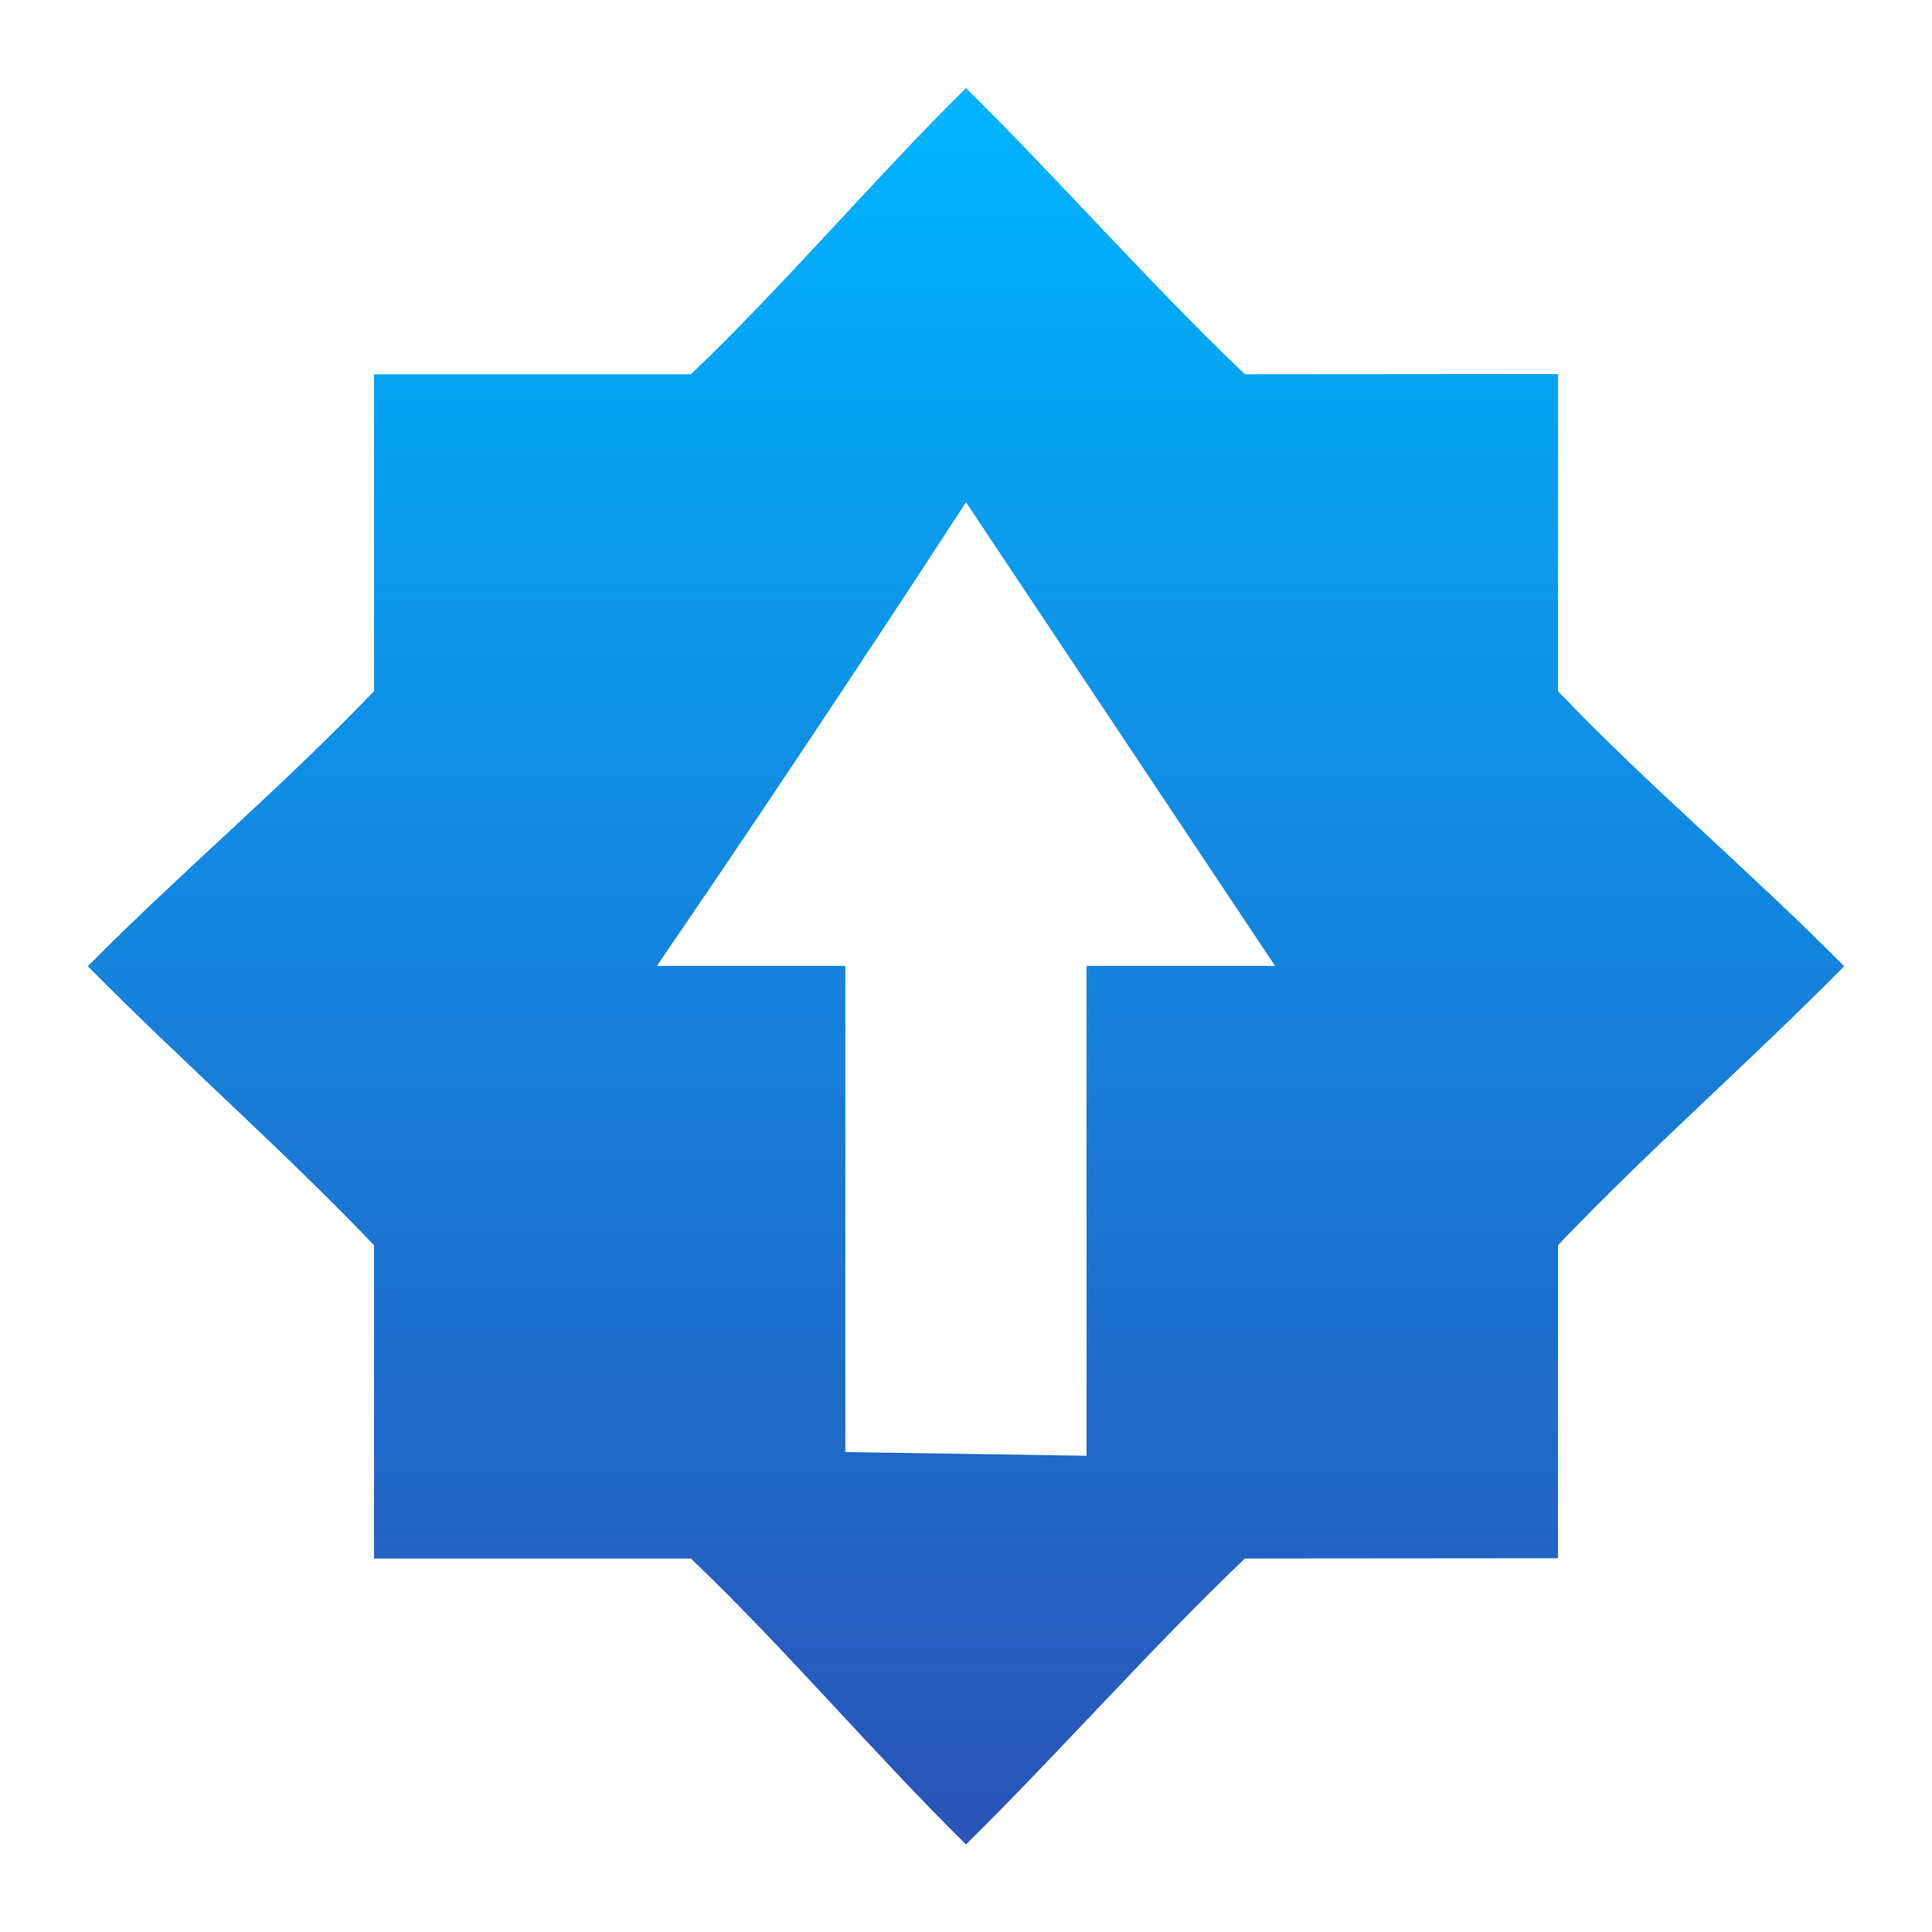
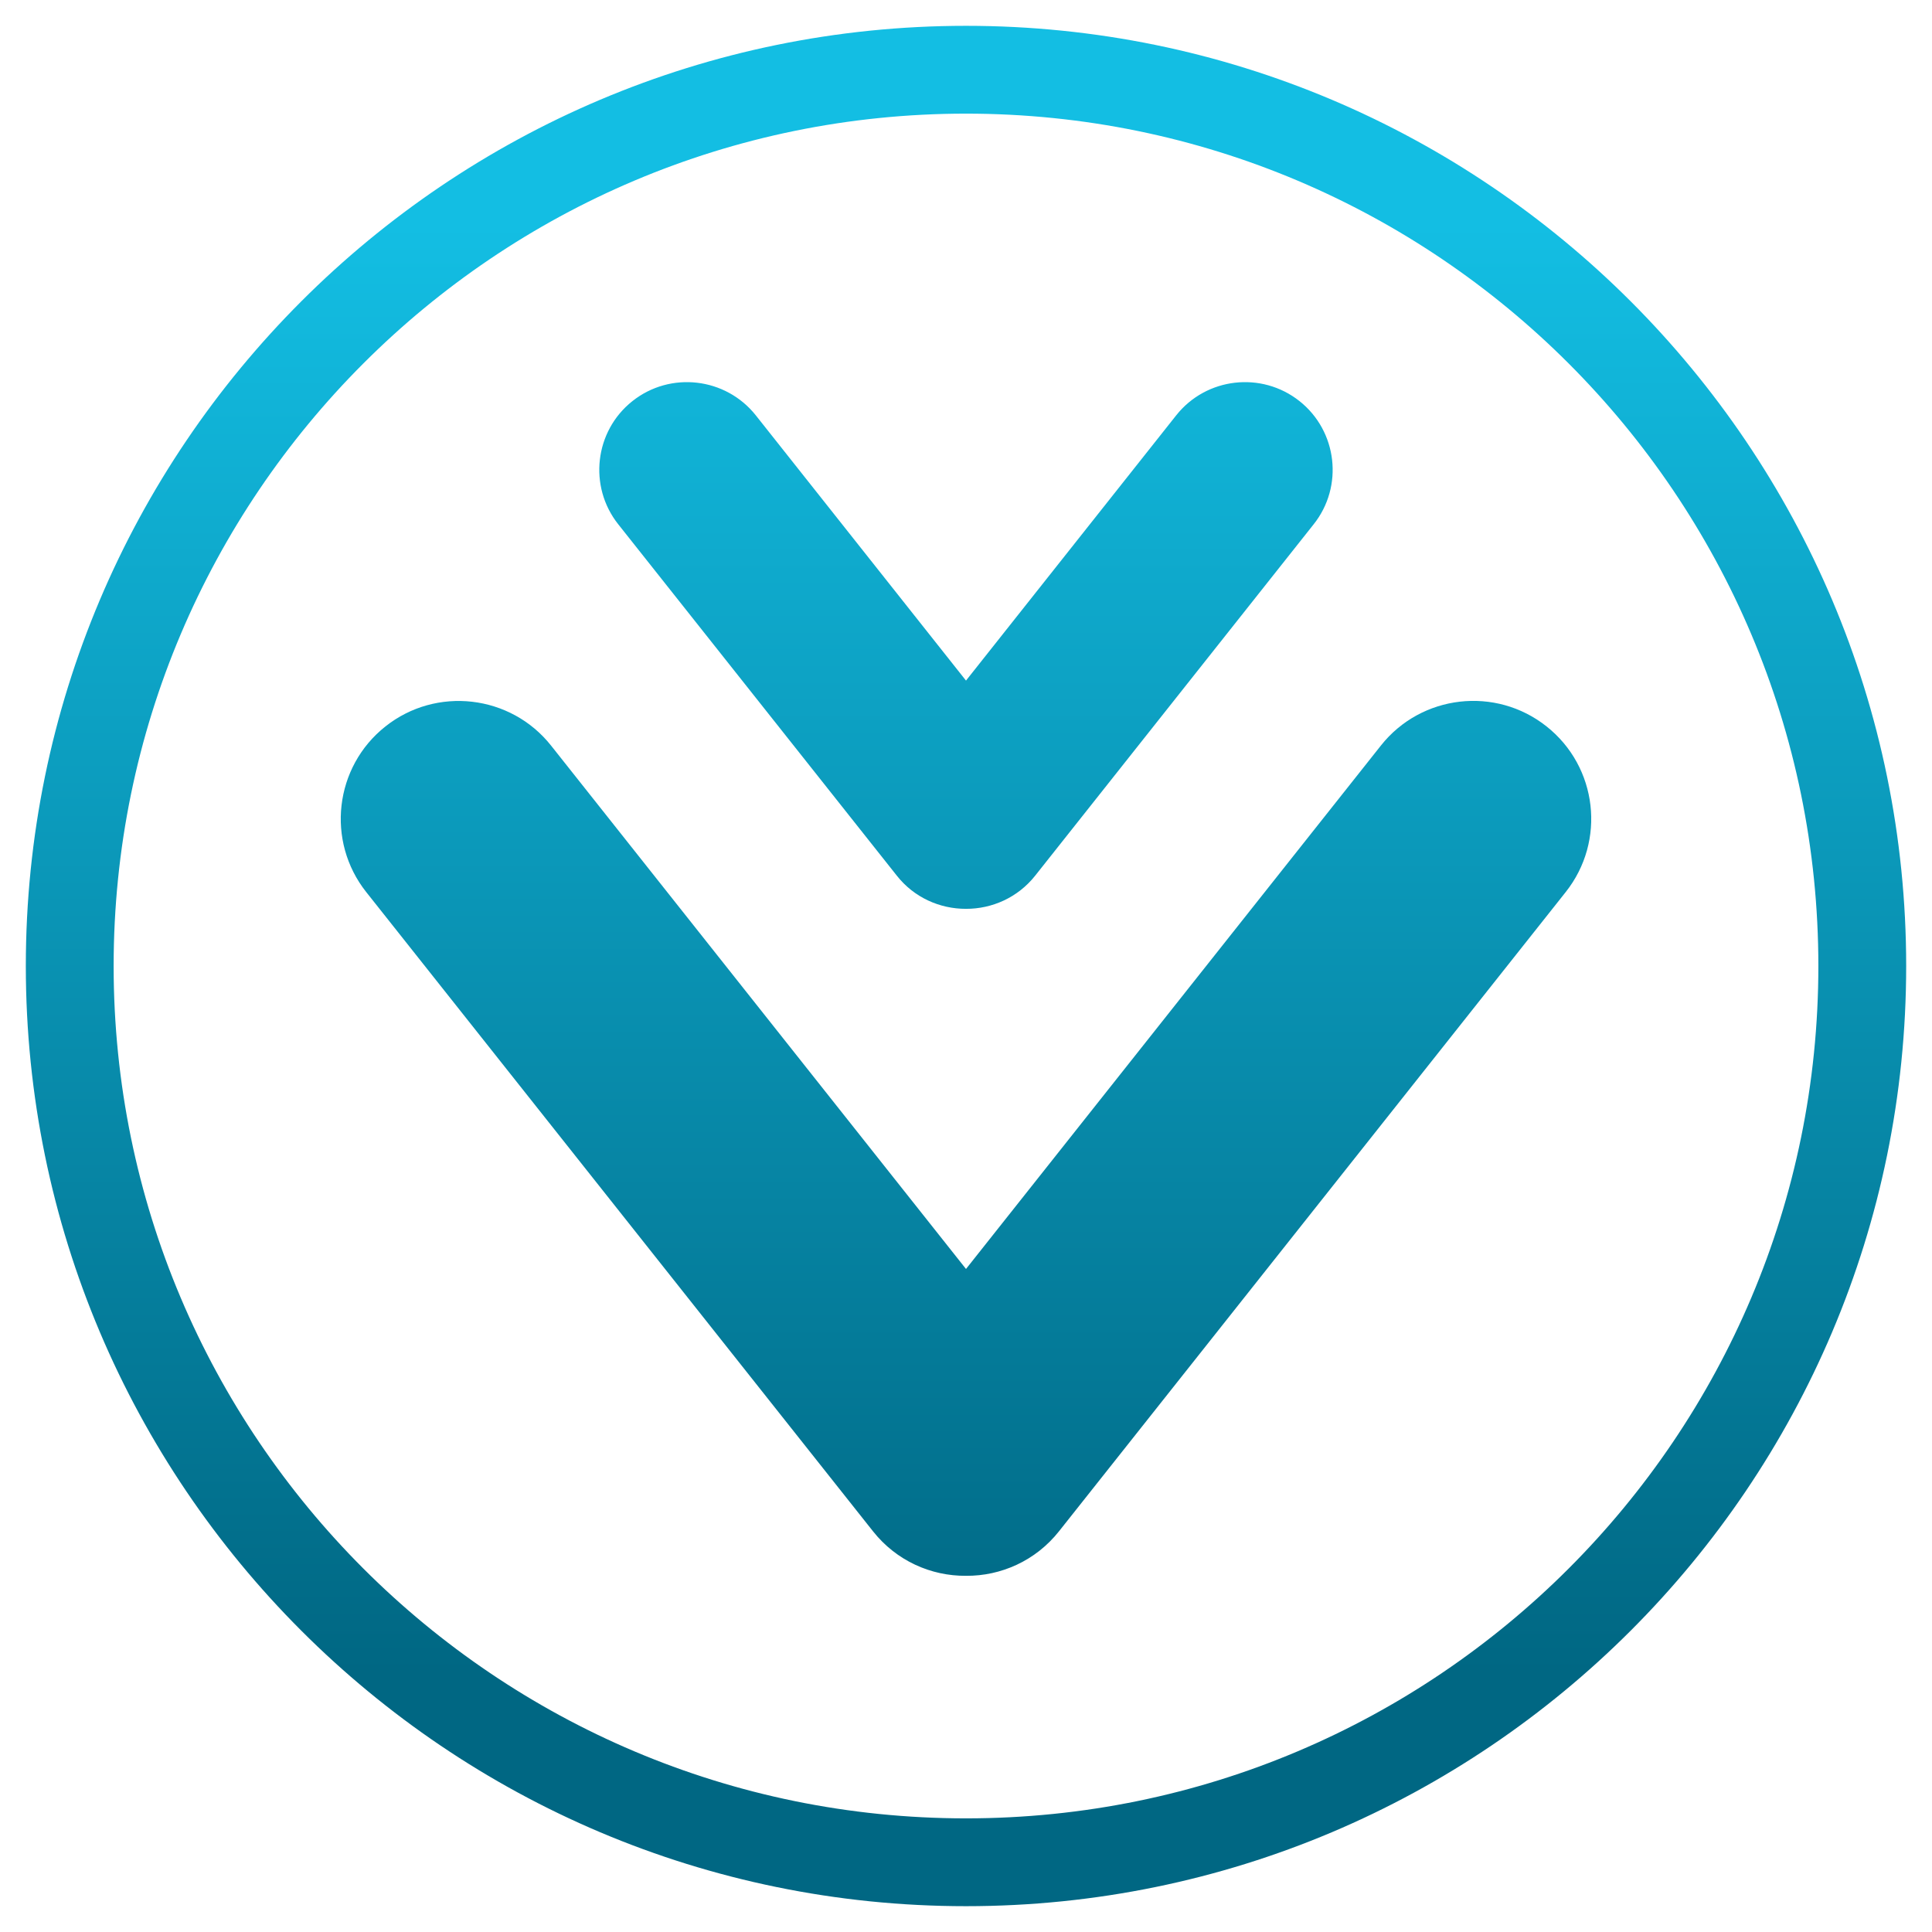
- <svg xmlns="http://www.w3.org/2000/svg" width="100%" height="100%" viewBox="0 0 22 22" version="1.1" xml:space="preserve" style="fill-rule:evenodd;clip-rule:evenodd;stroke-linejoin:round;stroke-miterlimit:1.414;">
-   <path id="path6775" d="M11,1.003c-1.055,1.041 -2.061,2.237 -3.133,3.259l-3.608,0l0,3.608c-1.023,1.072 -2.218,2.079 -3.259,3.133c1.041,1.055 2.236,2.104 3.259,3.176l0,3.568l3.608,0c1.072,1.023 2.078,2.215 3.133,3.256c1.055,-1.04 2.104,-2.233 3.176,-3.256l3.565,-0.003l0,-3.565c1.022,-1.072 2.218,-2.121 3.259,-3.176c-1.041,-1.055 -2.237,-2.061 -3.259,-3.133l0,-3.611l-3.565,0.003c-1.072,-1.022 -2.121,-2.218 -3.176,-3.259l0,0Zm0,4.716l3.519,5.279l-0.086,0l-2.06,0l0,5.579l-2.747,-0.042l0,-5.537l-2.06,0l-0.085,0c1.601,-2.338 3.083,-4.609 3.519,-5.279l0,0Z" style="fill:url(#_Linear1);fill-rule:nonzero;" />
+ <svg xmlns="http://www.w3.org/2000/svg" style="clip-rule:evenodd;fill-rule:evenodd;stroke-linejoin:round;stroke-miterlimit:2" version="1.1" viewBox="0 0 22 22">
+   <path d="m11 0.294c5.909 0 10.706 4.797 10.706 10.706s-4.797 10.706-10.706 10.706-10.706-4.797-10.706-10.706 4.797-10.706 10.706-10.706zm0 1c5.357 0 9.706 4.349 9.706 9.706s-4.349 9.706-9.706 9.706-9.706-4.349-9.706-9.706 4.349-9.706 9.706-9.706zm0 13.156 4.725-5.961c0.46-0.58 1.306-0.678 1.886-0.217 0.581 0.46 0.679 1.305 0.218 1.886l-5.77 7.279c-0.266 0.336-0.661 0.51-1.059 0.507-0.399 3e-3 -0.793-0.171-1.059-0.507l-5.77-7.278c-0.461-0.581-0.363-1.427 0.218-1.887 0.58-0.46 1.426-0.362 1.886 0.218l4.725 5.96zm0-6.7 2.394-3.021c0.342-0.431 0.971-0.504 1.403-0.162s0.505 0.972 0.162 1.403l-3.171 4.001c-0.198 0.25-0.492 0.379-0.788 0.378-0.297 1e-3 -0.591-0.128-0.788-0.378l-3.172-4.001c-0.342-0.431-0.27-1.061 0.162-1.403s1.061-0.269 1.404 0.162l2.394 3.021z" style="fill:url(#_Linear1)" />
  <defs>
-     <linearGradient id="_Linear1" x1="0" y1="0" x2="1" y2="0" gradientUnits="userSpaceOnUse" gradientTransform="matrix(1.17714e-15,19.2241,-19.2241,1.17714e-15,11,1.35516)">
-       <stop offset="0" style="stop-color:#00b2ff;stop-opacity:1" />
-       <stop offset="1" style="stop-color:#2955b9;stop-opacity:1" />
+     <linearGradient id="_Linear1" x2="1" gradientTransform="matrix(1.01921e-15,-16.6449,16.6449,1.01921e-15,455.336,19.1281)" gradientUnits="userSpaceOnUse">
+       <stop style="stop-color:rgb(0,103,131)" offset="0" />
+       <stop style="stop-color:rgb(19,190,227)" offset="1" />
    </linearGradient>
  </defs>
</svg>
